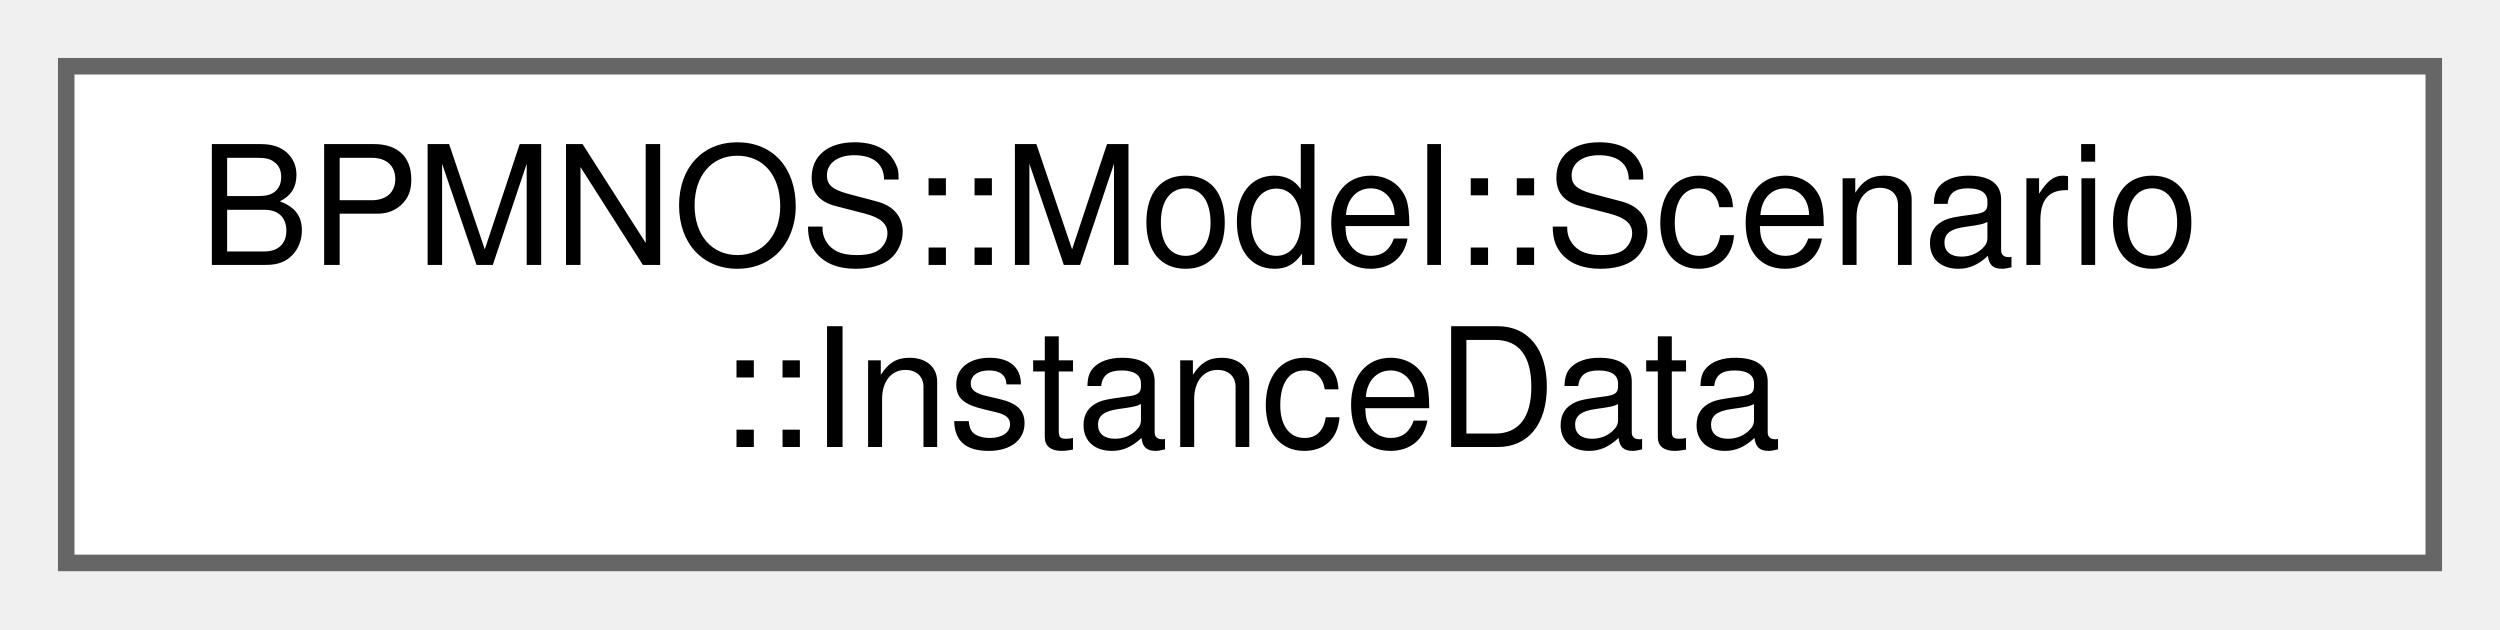
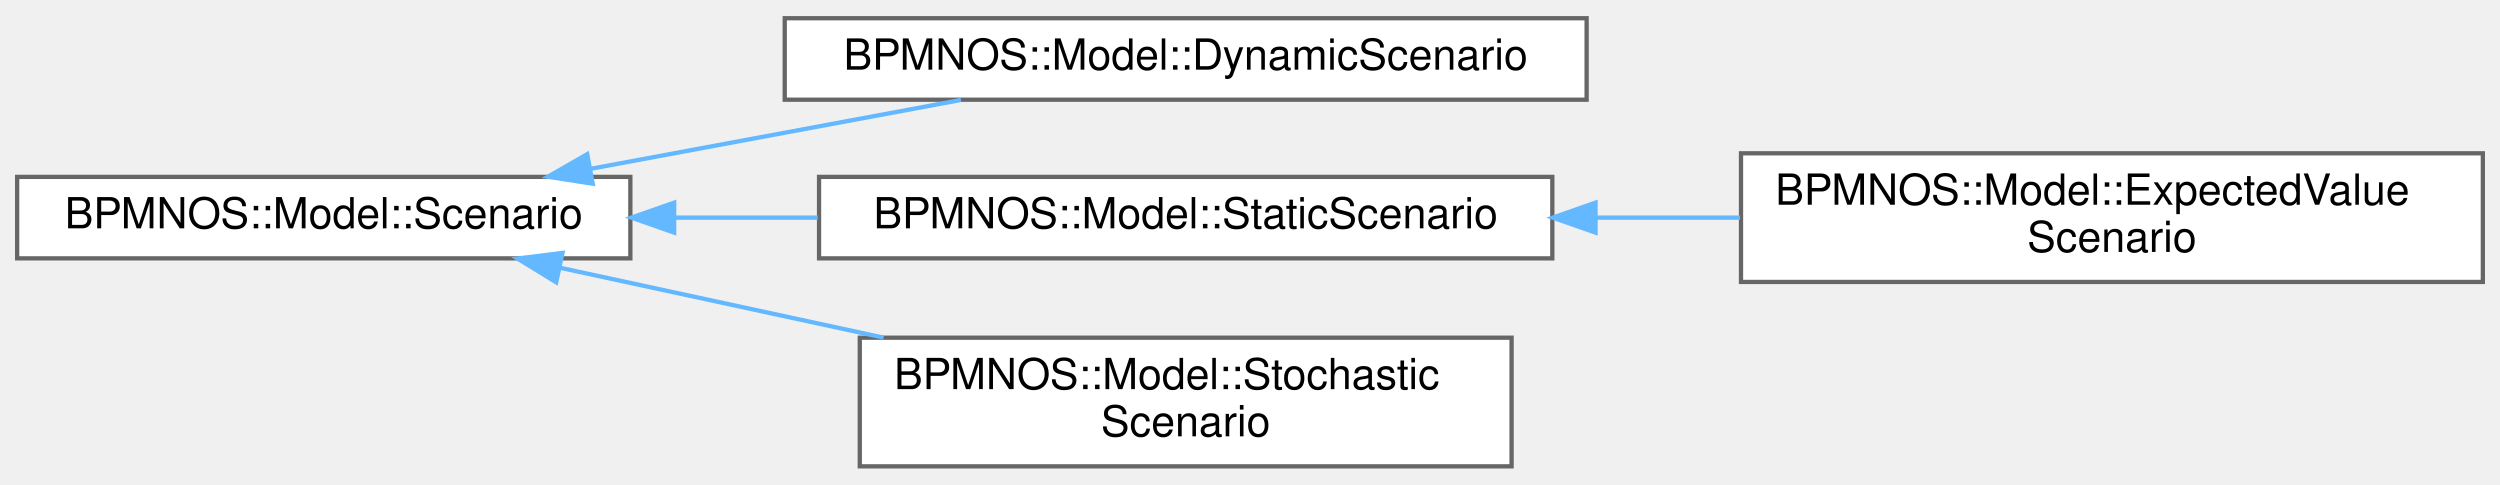
- <svg xmlns="http://www.w3.org/2000/svg" xmlns:xlink="http://www.w3.org/1999/xlink" width="151pt" height="38pt" viewBox="0.00 0.00 151.00 38.00">
-   <g id="graph0" class="graph" transform="scale(1 1) rotate(0) translate(4 34)">
+ <svg xmlns="http://www.w3.org/2000/svg" xmlns:xlink="http://www.w3.org/1999/xlink" width="583pt" height="113pt" viewBox="0.00 0.00 583.00 112.50">
+   <g id="graph0" class="graph" transform="scale(1 1) rotate(0) translate(4 108.5)">
    <g id="Node000000" class="node">
      <g id="a_Node000000">
-         <a xlink:href="structBPMNOS_1_1Model_1_1Scenario_1_1InstanceData.html" target="_top" xlink:title=" ">
-           <polygon fill="white" stroke="#666666" points="143,-30 0,-30 0,0 143,0 143,-30" />
-           <text text-anchor="start" x="8" y="-18" font-family="Helvetica,sans-Serif" font-size="10.00">BPMNOS::Model::Scenario</text>
-           <text text-anchor="middle" x="71.5" y="-7" font-family="Helvetica,sans-Serif" font-size="10.00">::InstanceData</text>
+         <a xlink:href="classBPMNOS_1_1Model_1_1Scenario.html" target="_top" xlink:title="Abstract base class for scenarios holding data for all BPMN instances.">
+           <polygon fill="white" stroke="#666666" points="143,-67.5 0,-67.5 0,-48.5 143,-48.5 143,-67.5" />
+           <text text-anchor="middle" x="71.5" y="-55.5" font-family="Helvetica,sans-Serif" font-size="10.00">BPMNOS::Model::Scenario</text>
+         </a>
+       </g>
+     </g>
+     <g id="Node000001" class="node">
+       <g id="a_Node000001">
+         <a xlink:href="classBPMNOS_1_1Model_1_1DynamicScenario.html" target="_top" xlink:title=" ">
+           <polygon fill="white" stroke="#666666" points="366,-104.5 179,-104.5 179,-85.5 366,-85.5 366,-104.5" />
+           <text text-anchor="middle" x="272.5" y="-92.5" font-family="Helvetica,sans-Serif" font-size="10.00">BPMNOS::Model::DynamicScenario</text>
+         </a>
+       </g>
+     </g>
+     <g id="edge67_Node000000_Node000001" class="edge">
+       <g id="a_edge67_Node000000_Node000001">
+         <a xlink:title=" ">
+           <path fill="none" stroke="#63b8ff" d="M133.71,-69.38C161.37,-74.52 193.7,-80.53 220.08,-85.44" />
+           <polygon fill="#63b8ff" stroke="#63b8ff" points="134.22,-65.92 123.75,-67.53 132.94,-72.8 134.22,-65.92" />
+         </a>
+       </g>
+     </g>
+     <g id="Node000002" class="node">
+       <g id="a_Node000002">
+         <a xlink:href="classBPMNOS_1_1Model_1_1StaticScenario.html" target="_top" xlink:title="A scenario implementation where all data is known from the start.">
+           <polygon fill="white" stroke="#666666" points="358,-67.5 187,-67.5 187,-48.5 358,-48.5 358,-67.5" />
+           <text text-anchor="middle" x="272.5" y="-55.5" font-family="Helvetica,sans-Serif" font-size="10.00">BPMNOS::Model::StaticScenario</text>
+         </a>
+       </g>
+     </g>
+     <g id="edge68_Node000000_Node000002" class="edge">
+       <g id="a_edge68_Node000000_Node000002">
+         <a xlink:title=" ">
+           <path fill="none" stroke="#63b8ff" d="M153.24,-58C164.27,-58 175.61,-58 186.7,-58" />
+           <polygon fill="#63b8ff" stroke="#63b8ff" points="153.22,-54.5 143.22,-58 153.22,-61.5 153.22,-54.5" />
+         </a>
+       </g>
+     </g>
+     <g id="Node000004" class="node">
+       <g id="a_Node000004">
+         <a xlink:href="classBPMNOS_1_1Model_1_1StochasticScenario.html" target="_top" xlink:title=" ">
+           <polygon fill="white" stroke="#666666" points="348.5,-30 196.5,-30 196.5,0 348.5,0 348.5,-30" />
+           <text text-anchor="start" x="204.5" y="-18" font-family="Helvetica,sans-Serif" font-size="10.00">BPMNOS::Model::Stochastic</text>
+           <text text-anchor="middle" x="272.5" y="-7" font-family="Helvetica,sans-Serif" font-size="10.00">Scenario</text>
+         </a>
+       </g>
+     </g>
+     <g id="edge70_Node000000_Node000004" class="edge">
+       <g id="a_edge70_Node000000_Node000004">
+         <a xlink:title=" ">
+           <path fill="none" stroke="#63b8ff" d="M126.68,-46.29C149.92,-41.27 177.35,-35.34 202.05,-30.01" />
+           <polygon fill="#63b8ff" stroke="#63b8ff" points="125.7,-42.92 116.66,-48.46 127.18,-49.77 125.7,-42.92" />
+         </a>
+       </g>
+     </g>
+     <g id="Node000003" class="node">
+       <g id="a_Node000003">
+         <a xlink:href="classBPMNOS_1_1Model_1_1ExpectedValueScenario.html" target="_top" xlink:title="A scenario identical to StaticScenario for expected value evaluation.">
+           <polygon fill="white" stroke="#666666" points="575,-73 402,-73 402,-43 575,-43 575,-73" />
+           <text text-anchor="start" x="410" y="-61" font-family="Helvetica,sans-Serif" font-size="10.00">BPMNOS::Model::ExpectedValue</text>
+           <text text-anchor="middle" x="488.5" y="-50" font-family="Helvetica,sans-Serif" font-size="10.00">Scenario</text>
+         </a>
+       </g>
+     </g>
+     <g id="edge69_Node000002_Node000003" class="edge">
+       <g id="a_edge69_Node000002_Node000003">
+         <a xlink:title=" ">
+           <path fill="none" stroke="#63b8ff" d="M368.26,-58C379.42,-58 390.76,-58 401.78,-58" />
+           <polygon fill="#63b8ff" stroke="#63b8ff" points="368.08,-54.5 358.08,-58 368.08,-61.5 368.08,-54.5" />
        </a>
      </g>
    </g>
  </g>
</svg>
